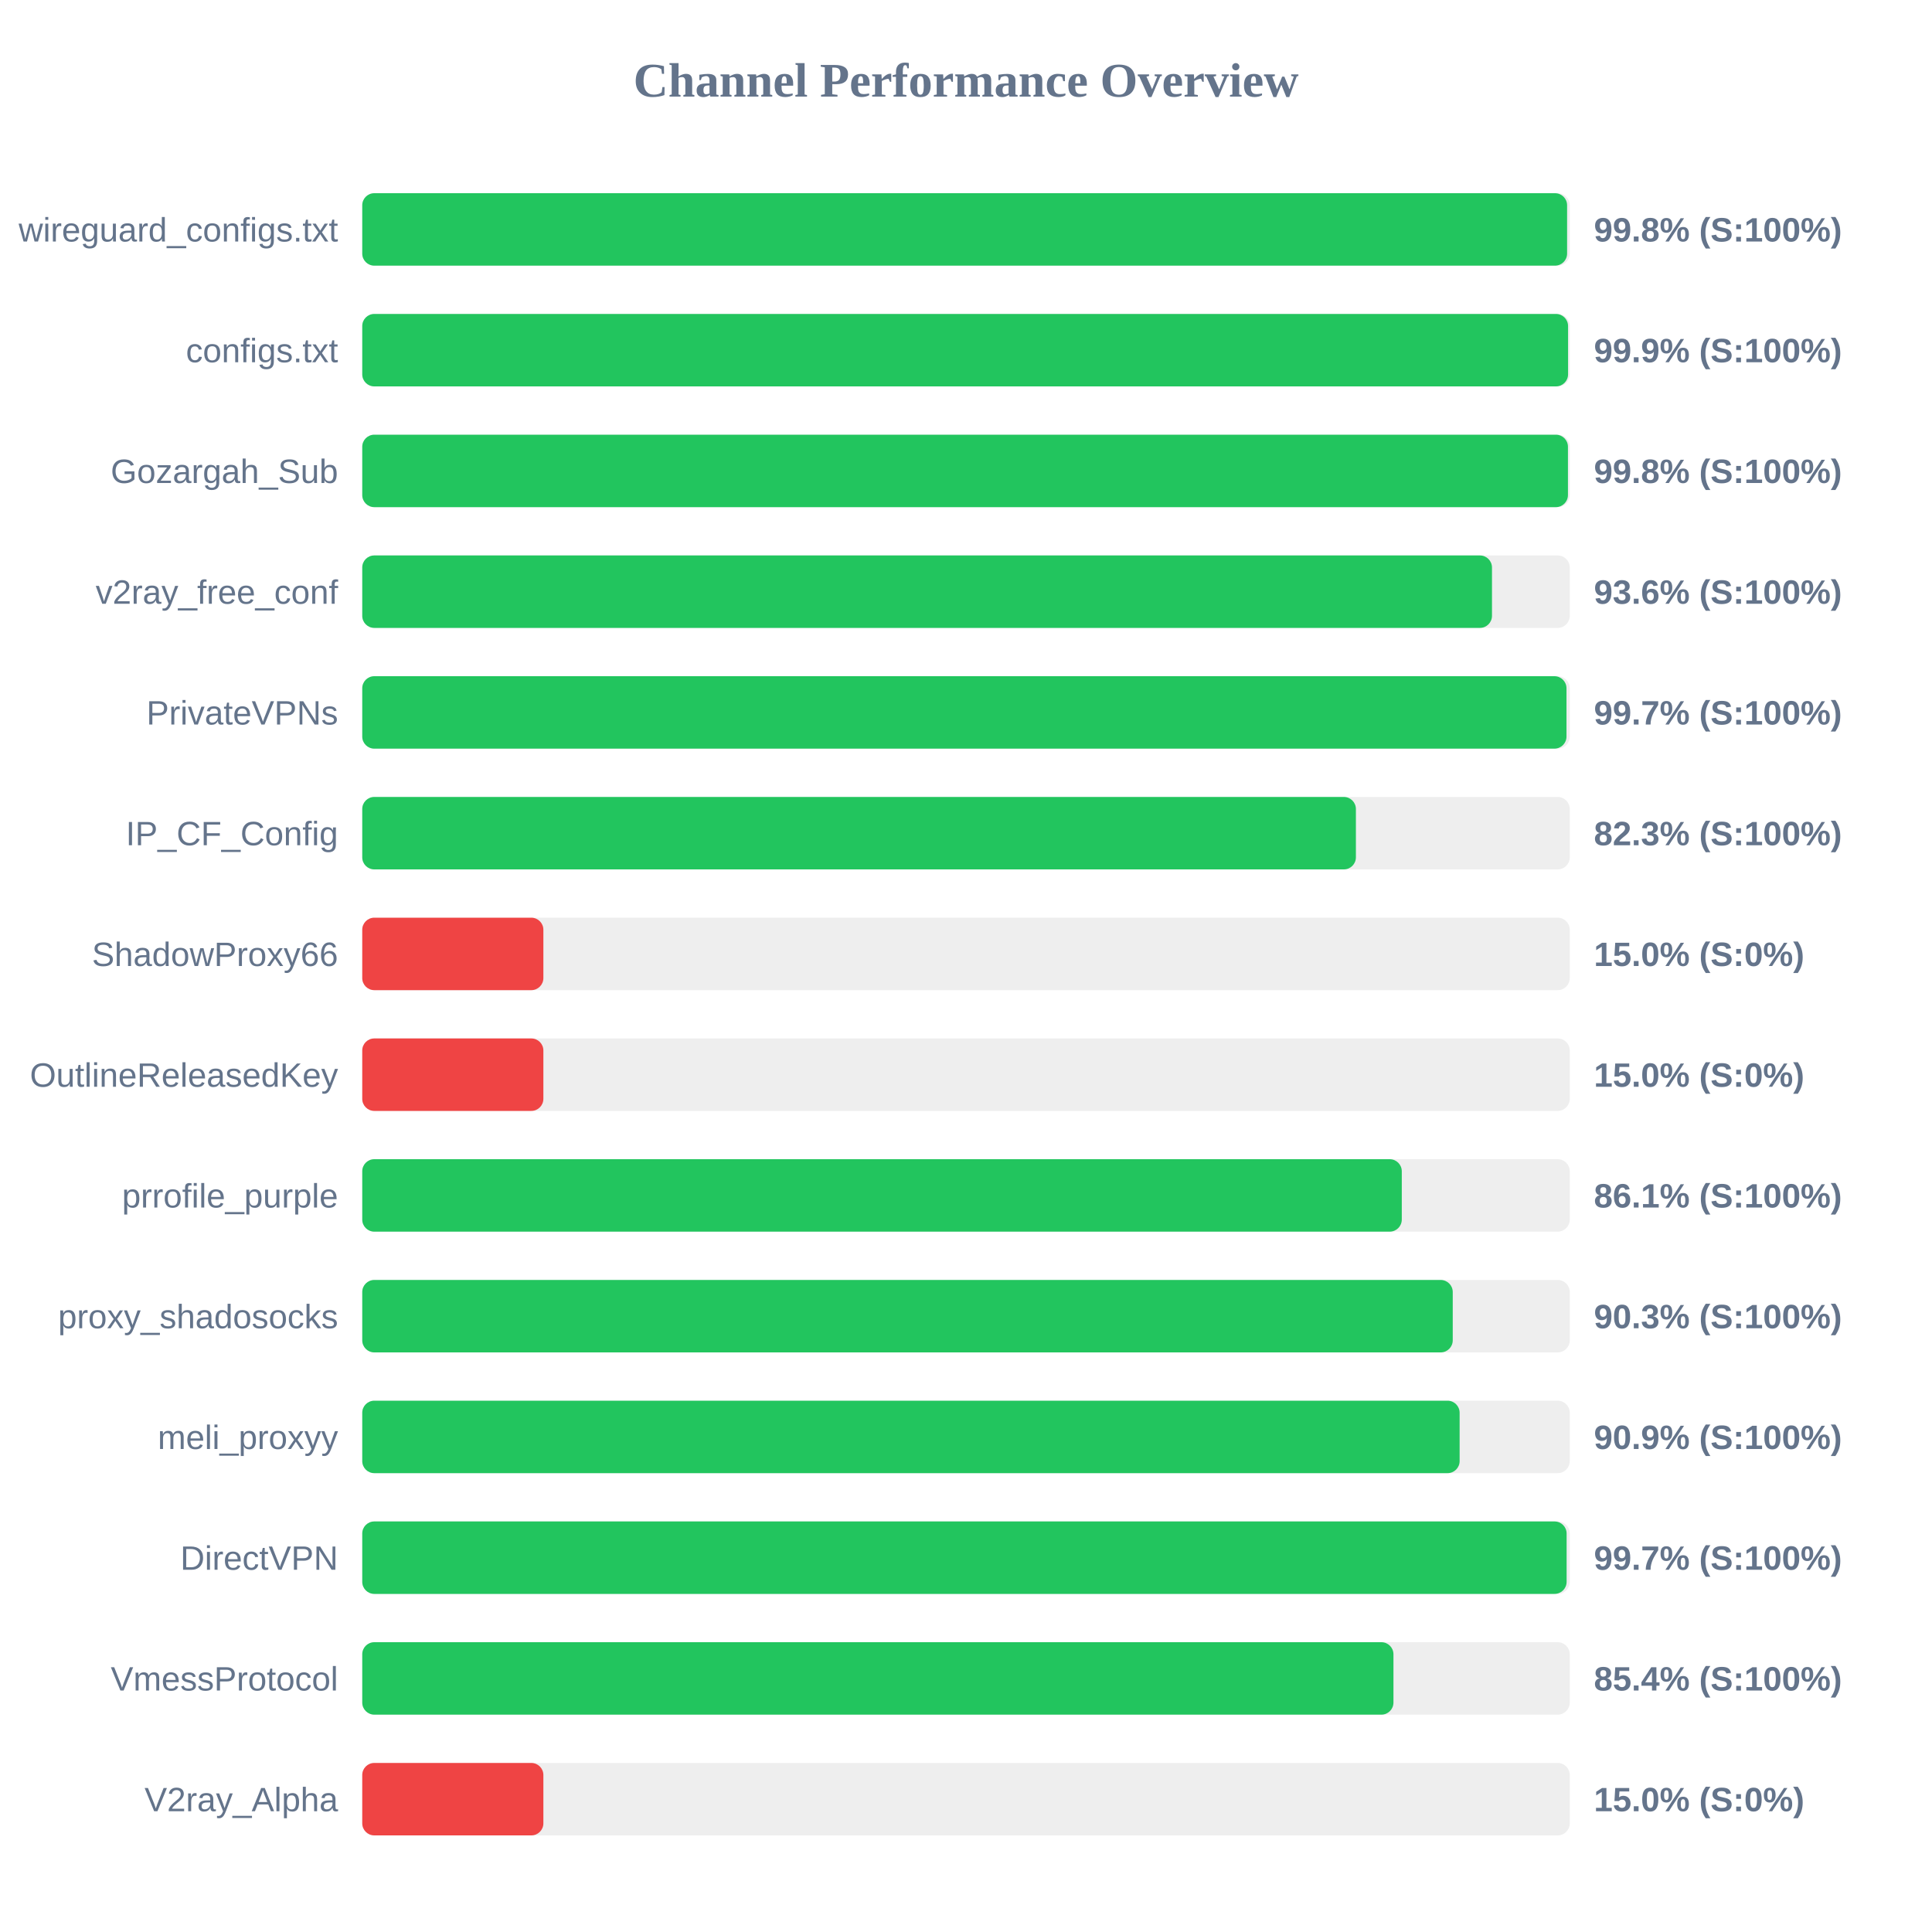
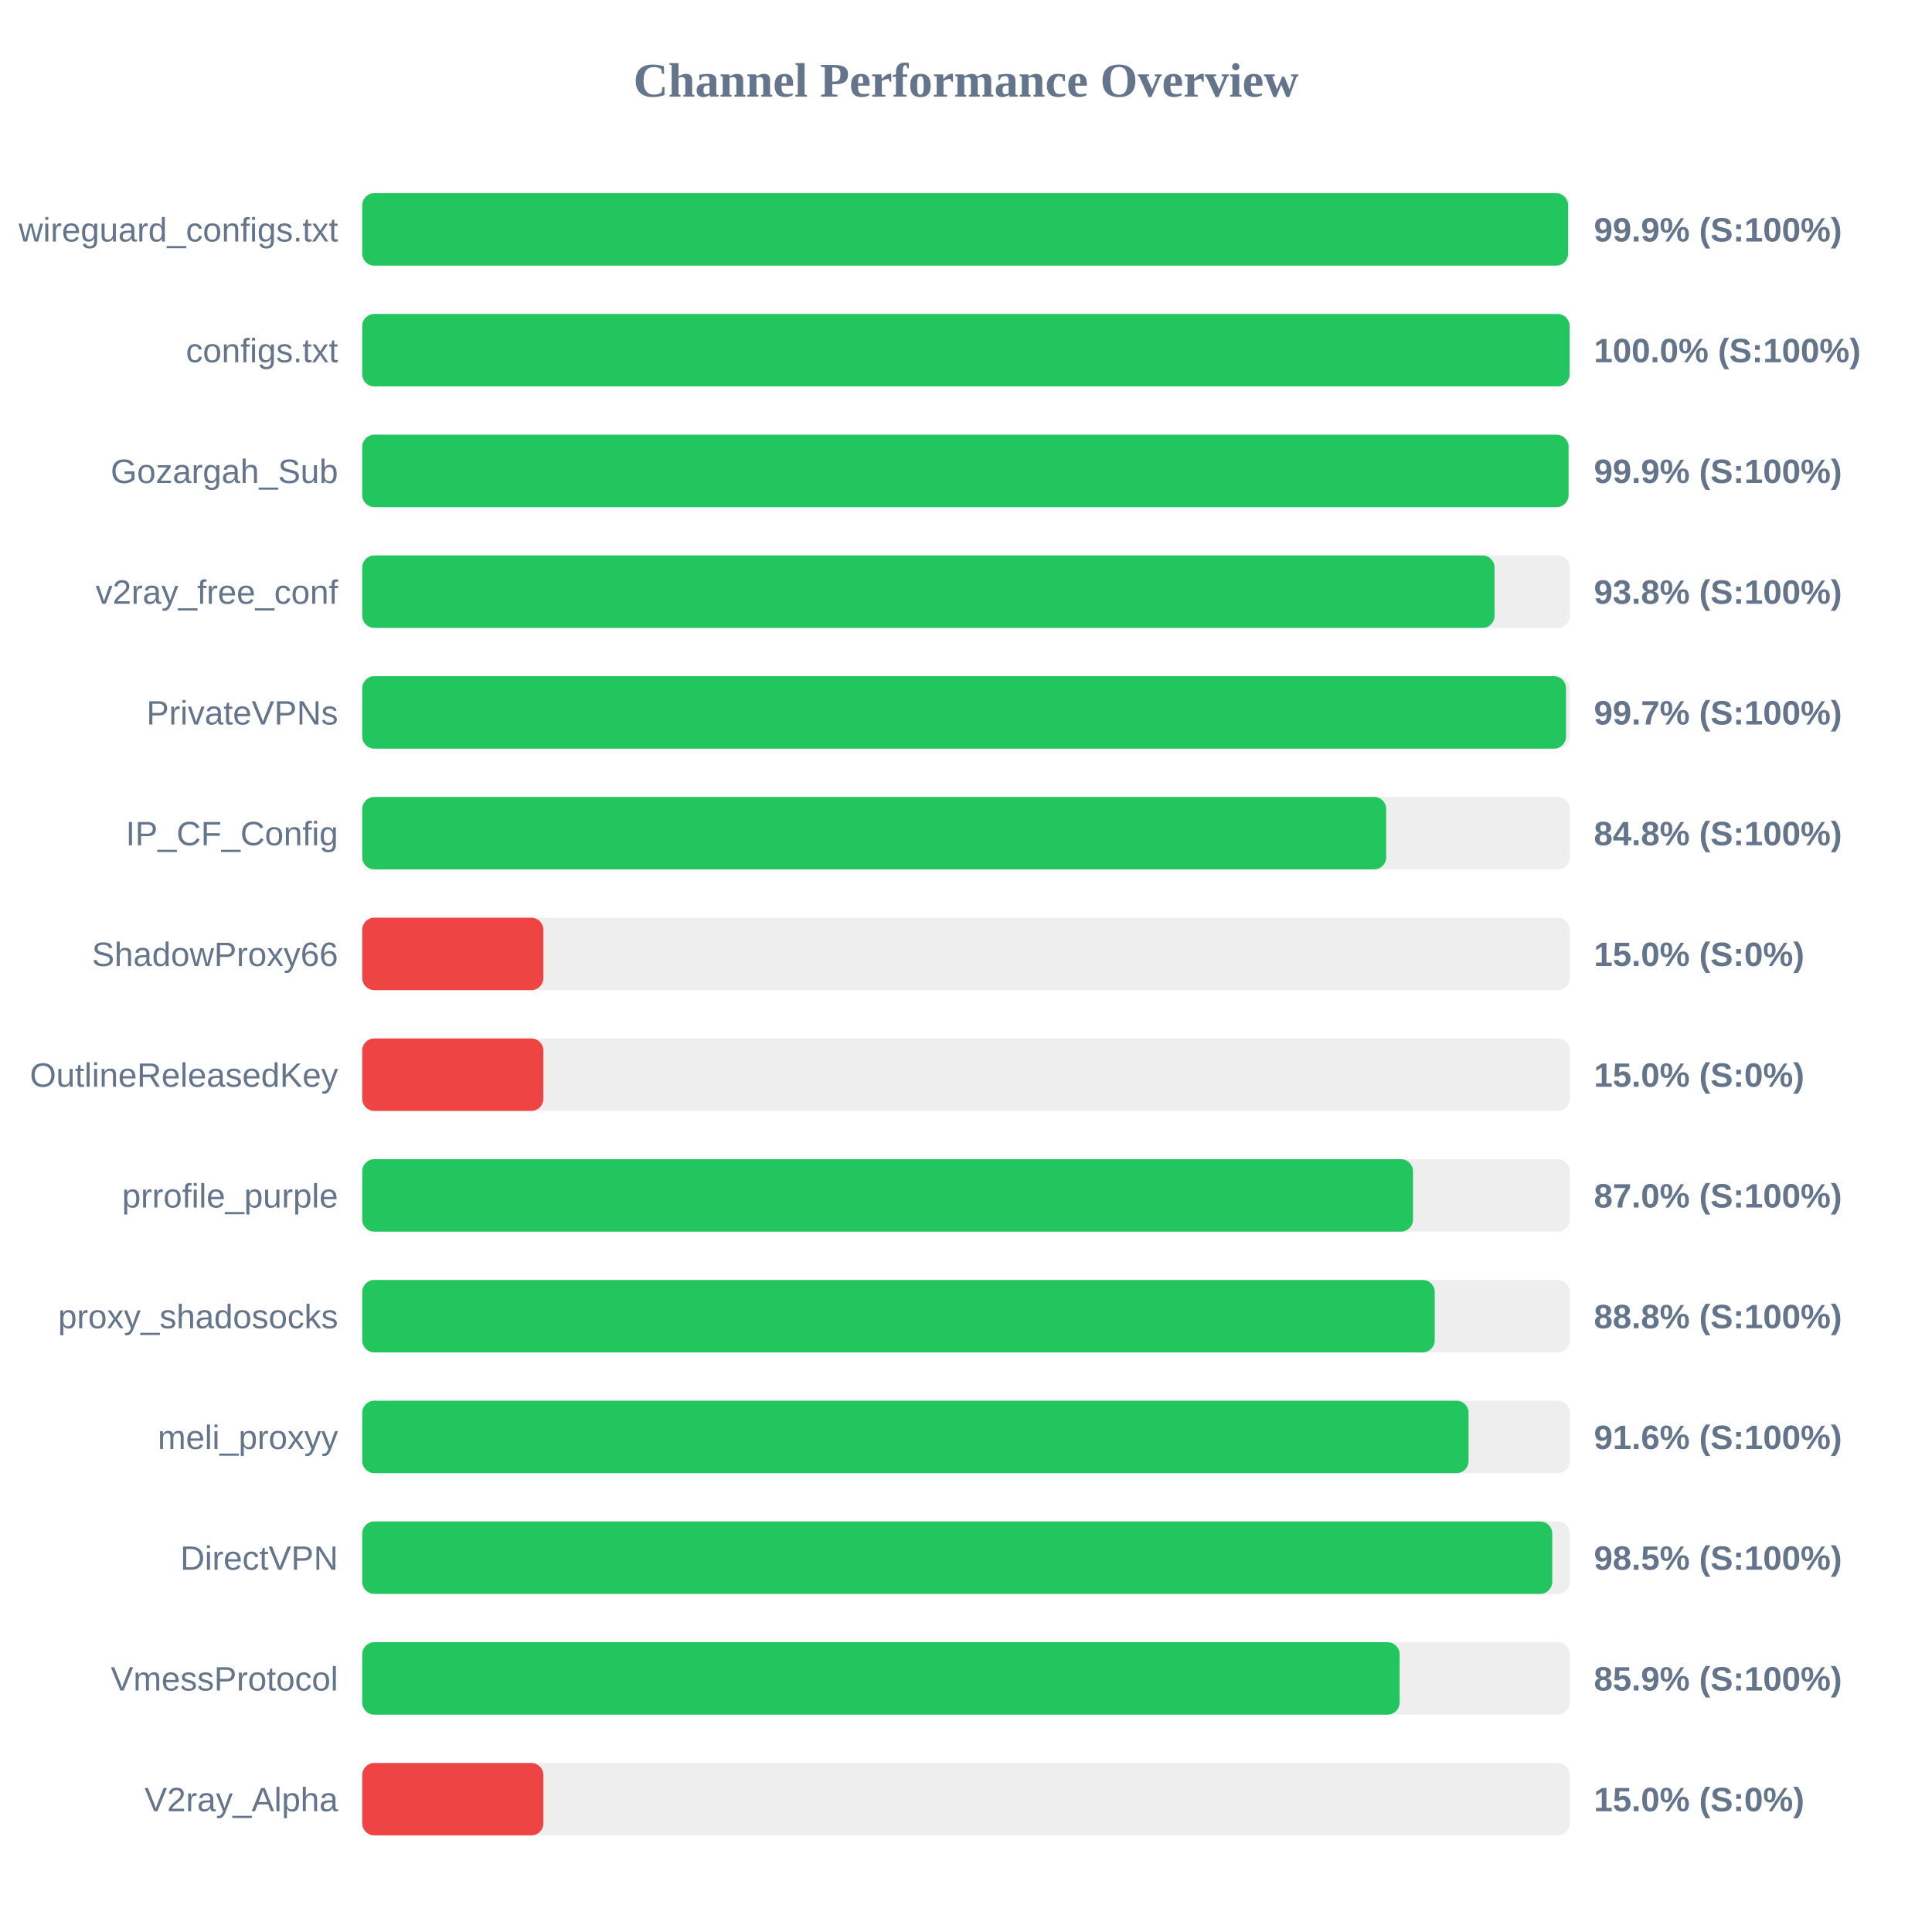
<svg xmlns="http://www.w3.org/2000/svg" width="800" height="800" version="1.1">
  <style>
        .row { font: 14px Arial; fill: #64748b; }
        .score { font: bold 14px Arial; fill: #64748b; }
    </style>
  <text x="400" y="40" text-anchor="middle" font-size="20px" font-weight="bold" fill="#64748b">Channel Performance Overview</text>
  <rect x="150" y="80" width="500" height="30" fill="#eee" rx="5" />
-   <rect x="150" y="80" width="498.9" height="30" fill="#22c55e" rx="5" />
+   <rect x="150" y="80" width="499.3" height="30" fill="#22c55e" rx="5" />
  <text x="140" y="100" text-anchor="end" class="row">wireguard_configs.txt</text>
-   <text x="660" y="100" text-anchor="start" class="score">99.8% (S:100%)</text>
+   <text x="660" y="100" text-anchor="start" class="score">99.9% (S:100%)</text>
  <rect x="150" y="130" width="500" height="30" fill="#eee" rx="5" />
-   <rect x="150" y="130" width="499.3" height="30" fill="#22c55e" rx="5" />
+   <rect x="150" y="130" width="499.95" height="30" fill="#22c55e" rx="5" />
  <text x="140" y="150" text-anchor="end" class="row">configs.txt</text>
-   <text x="660" y="150" text-anchor="start" class="score">99.9% (S:100%)</text>
+   <text x="660" y="150" text-anchor="start" class="score">100.0% (S:100%)</text>
  <rect x="150" y="180" width="500" height="30" fill="#eee" rx="5" />
-   <rect x="150" y="180" width="499.25" height="30" fill="#22c55e" rx="5" />
+   <rect x="150" y="180" width="499.5" height="30" fill="#22c55e" rx="5" />
  <text x="140" y="200" text-anchor="end" class="row">Gozargah_Sub</text>
-   <text x="660" y="200" text-anchor="start" class="score">99.8% (S:100%)</text>
+   <text x="660" y="200" text-anchor="start" class="score">99.9% (S:100%)</text>
  <rect x="150" y="230" width="500" height="30" fill="#eee" rx="5" />
-   <rect x="150" y="230" width="467.8" height="30" fill="#22c55e" rx="5" />
+   <rect x="150" y="230" width="468.85" height="30" fill="#22c55e" rx="5" />
  <text x="140" y="250" text-anchor="end" class="row">v2ray_free_conf</text>
-   <text x="660" y="250" text-anchor="start" class="score">93.6% (S:100%)</text>
+   <text x="660" y="250" text-anchor="start" class="score">93.8% (S:100%)</text>
  <rect x="150" y="280" width="500" height="30" fill="#eee" rx="5" />
-   <rect x="150" y="280" width="498.65" height="30" fill="#22c55e" rx="5" />
+   <rect x="150" y="280" width="498.45" height="30" fill="#22c55e" rx="5" />
  <text x="140" y="300" text-anchor="end" class="row">PrivateVPNs</text>
  <text x="660" y="300" text-anchor="start" class="score">99.7% (S:100%)</text>
  <rect x="150" y="330" width="500" height="30" fill="#eee" rx="5" />
-   <rect x="150" y="330" width="411.45" height="30" fill="#22c55e" rx="5" />
+   <rect x="150" y="330" width="424.0" height="30" fill="#22c55e" rx="5" />
  <text x="140" y="350" text-anchor="end" class="row">IP_CF_Config</text>
-   <text x="660" y="350" text-anchor="start" class="score">82.3% (S:100%)</text>
+   <text x="660" y="350" text-anchor="start" class="score">84.8% (S:100%)</text>
  <rect x="150" y="380" width="500" height="30" fill="#eee" rx="5" />
  <rect x="150" y="380" width="75.0" height="30" fill="#ef4444" rx="5" />
  <text x="140" y="400" text-anchor="end" class="row">ShadowProxy66</text>
  <text x="660" y="400" text-anchor="start" class="score">15.0% (S:0%)</text>
  <rect x="150" y="430" width="500" height="30" fill="#eee" rx="5" />
  <rect x="150" y="430" width="75.0" height="30" fill="#ef4444" rx="5" />
  <text x="140" y="450" text-anchor="end" class="row">OutlineReleasedKey</text>
  <text x="660" y="450" text-anchor="start" class="score">15.0% (S:0%)</text>
  <rect x="150" y="480" width="500" height="30" fill="#eee" rx="5" />
-   <rect x="150" y="480" width="430.45" height="30" fill="#22c55e" rx="5" />
+   <rect x="150" y="480" width="435.1" height="30" fill="#22c55e" rx="5" />
  <text x="140" y="500" text-anchor="end" class="row">prrofile_purple</text>
-   <text x="660" y="500" text-anchor="start" class="score">86.1% (S:100%)</text>
+   <text x="660" y="500" text-anchor="start" class="score">87.0% (S:100%)</text>
  <rect x="150" y="530" width="500" height="30" fill="#eee" rx="5" />
-   <rect x="150" y="530" width="451.55" height="30" fill="#22c55e" rx="5" />
+   <rect x="150" y="530" width="444.1" height="30" fill="#22c55e" rx="5" />
  <text x="140" y="550" text-anchor="end" class="row">proxy_shadosocks</text>
-   <text x="660" y="550" text-anchor="start" class="score">90.3% (S:100%)</text>
+   <text x="660" y="550" text-anchor="start" class="score">88.8% (S:100%)</text>
  <rect x="150" y="580" width="500" height="30" fill="#eee" rx="5" />
-   <rect x="150" y="580" width="454.4" height="30" fill="#22c55e" rx="5" />
+   <rect x="150" y="580" width="458.1" height="30" fill="#22c55e" rx="5" />
  <text x="140" y="600" text-anchor="end" class="row">meli_proxyy</text>
-   <text x="660" y="600" text-anchor="start" class="score">90.9% (S:100%)</text>
+   <text x="660" y="600" text-anchor="start" class="score">91.6% (S:100%)</text>
  <rect x="150" y="630" width="500" height="30" fill="#eee" rx="5" />
-   <rect x="150" y="630" width="498.7" height="30" fill="#22c55e" rx="5" />
+   <rect x="150" y="630" width="492.75" height="30" fill="#22c55e" rx="5" />
  <text x="140" y="650" text-anchor="end" class="row">DirectVPN</text>
-   <text x="660" y="650" text-anchor="start" class="score">99.7% (S:100%)</text>
+   <text x="660" y="650" text-anchor="start" class="score">98.5% (S:100%)</text>
  <rect x="150" y="680" width="500" height="30" fill="#eee" rx="5" />
-   <rect x="150" y="680" width="427.0" height="30" fill="#22c55e" rx="5" />
+   <rect x="150" y="680" width="429.55" height="30" fill="#22c55e" rx="5" />
  <text x="140" y="700" text-anchor="end" class="row">VmessProtocol</text>
-   <text x="660" y="700" text-anchor="start" class="score">85.4% (S:100%)</text>
+   <text x="660" y="700" text-anchor="start" class="score">85.9% (S:100%)</text>
  <rect x="150" y="730" width="500" height="30" fill="#eee" rx="5" />
  <rect x="150" y="730" width="75.0" height="30" fill="#ef4444" rx="5" />
  <text x="140" y="750" text-anchor="end" class="row">V2ray_Alpha</text>
  <text x="660" y="750" text-anchor="start" class="score">15.0% (S:0%)</text>
</svg>
